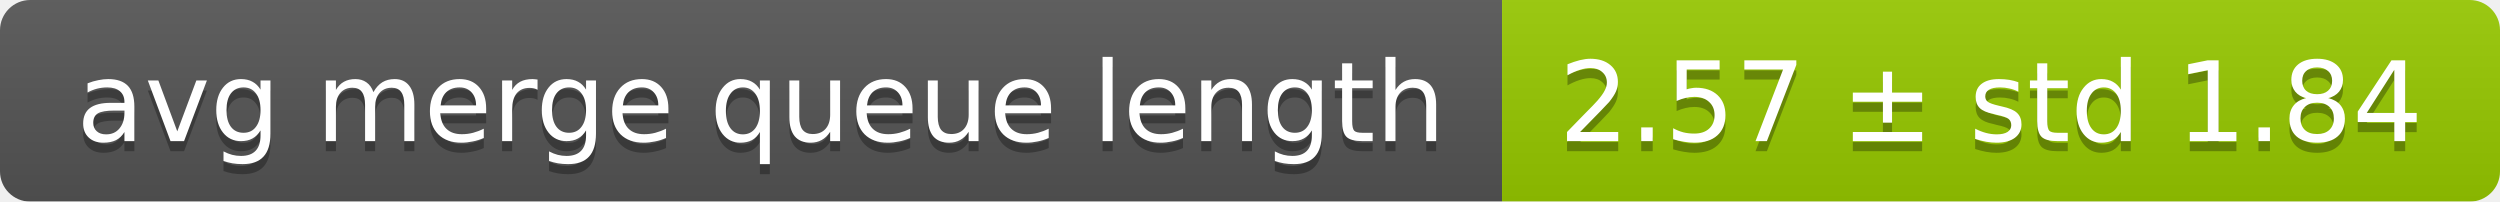
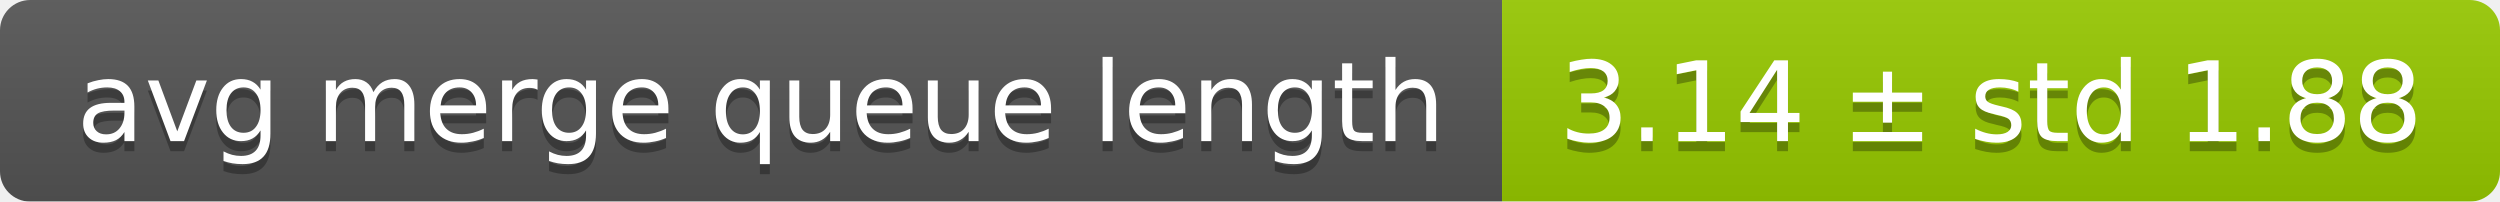
<svg xmlns="http://www.w3.org/2000/svg" width="248" height="20">
  <linearGradient id="smooth" x2="0" y2="100%">
    <stop offset="0" stop-color="#bbb" stop-opacity=".1" />
    <stop offset="1" stop-opacity=".1" />
  </linearGradient>
  <mask id="round">
    <rect width="248" height="20" rx="3" fill="#fff" />
  </mask>
  <g mask="url(#round)">
    <rect width="149" height="20" fill="#555" />
    <rect x="149" width="99" height="20" fill="#97ca00" />
    <rect width="248" height="20" fill="url(#smooth)" />
  </g>
  <g fill="#fff" text-anchor="middle" font-family="DejaVu Sans,Verdana,Geneva,sans-serif" font-size="11">
    <text x="75.5" y="15" fill="#010101" fill-opacity=".3">avg merge queue length</text>
    <text x="75.5" y="14">avg merge queue length</text>
-     <text x="197.5" y="15" fill="#010101" fill-opacity=".3">2.57 ± std 1.84</text>
-     <text x="197.5" y="14">2.57 ± std 1.84</text>
+     <text x="197.5" y="15" fill="#010101" fill-opacity=".3">3.14 ± std 1.88</text>
+     <text x="197.5" y="14">3.14 ± std 1.88</text>
  </g>
</svg>
